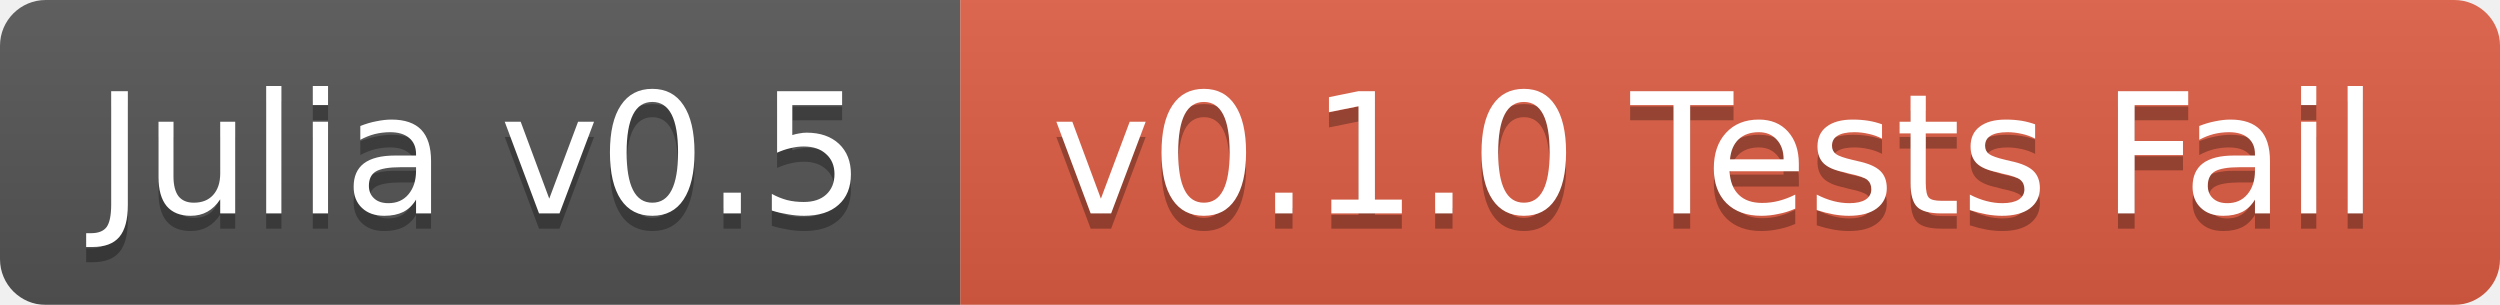
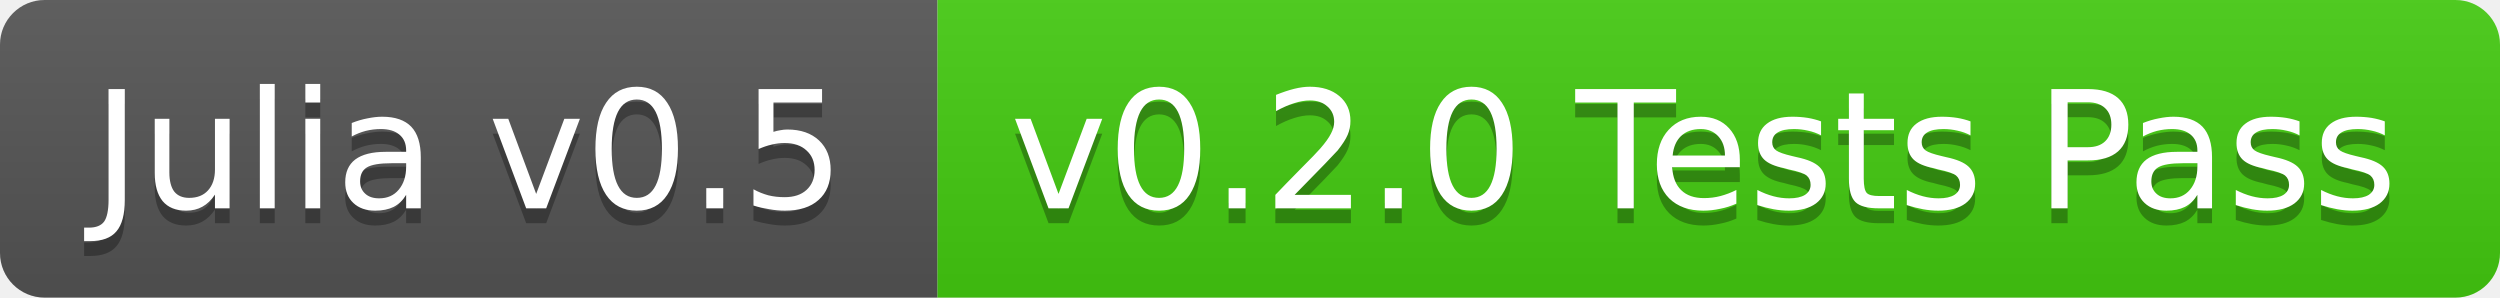
- <svg xmlns="http://www.w3.org/2000/svg" width="164" height="20">
+ <svg xmlns="http://www.w3.org/2000/svg" width="168" height="20">
  <linearGradient id="b" x2="0" y2="100%">
    <stop offset="0" stop-color="#bbb" stop-opacity=".1" />
    <stop offset="1" stop-opacity=".1" />
  </linearGradient>
-   <mask id="a">
-     <rect width="164" height="20" rx="3" fill="#fff" />
-   </mask>
-   <g mask="url(#a)">
+   <clipPath id="a">
+     <rect width="168" height="20" rx="3" fill="#fff" />
+   </clipPath>
+   <g clip-path="url(#a)">
    <path fill="#555" d="M0 0h63v20H0z" />
-     <path fill="#e05d44" d="M63 0h101v20H63z" />
-     <path fill="url(#b)" d="M0 0h164v20H0z" />
+     <path fill="#4c1" d="M63 0h105v20H63z" />
+     <path fill="url(#b)" d="M0 0h168v20H0z" />
  </g>
  <g fill="#fff" text-anchor="middle" font-family="DejaVu Sans,Verdana,Geneva,sans-serif" font-size="11">
    <text x="31.5" y="15" fill="#010101" fill-opacity=".3">Julia v0.5</text>
    <text x="31.5" y="14">Julia v0.5</text>
-     <text x="112.5" y="15" fill="#010101" fill-opacity=".3">v0.1.0 Tests Fail</text>
-     <text x="112.5" y="14">v0.1.0 Tests Fail</text>
+     <text x="114.5" y="15" fill="#010101" fill-opacity=".3">v0.2.0 Tests Pass</text>
+     <text x="114.5" y="14">v0.2.0 Tests Pass</text>
  </g>
</svg>
